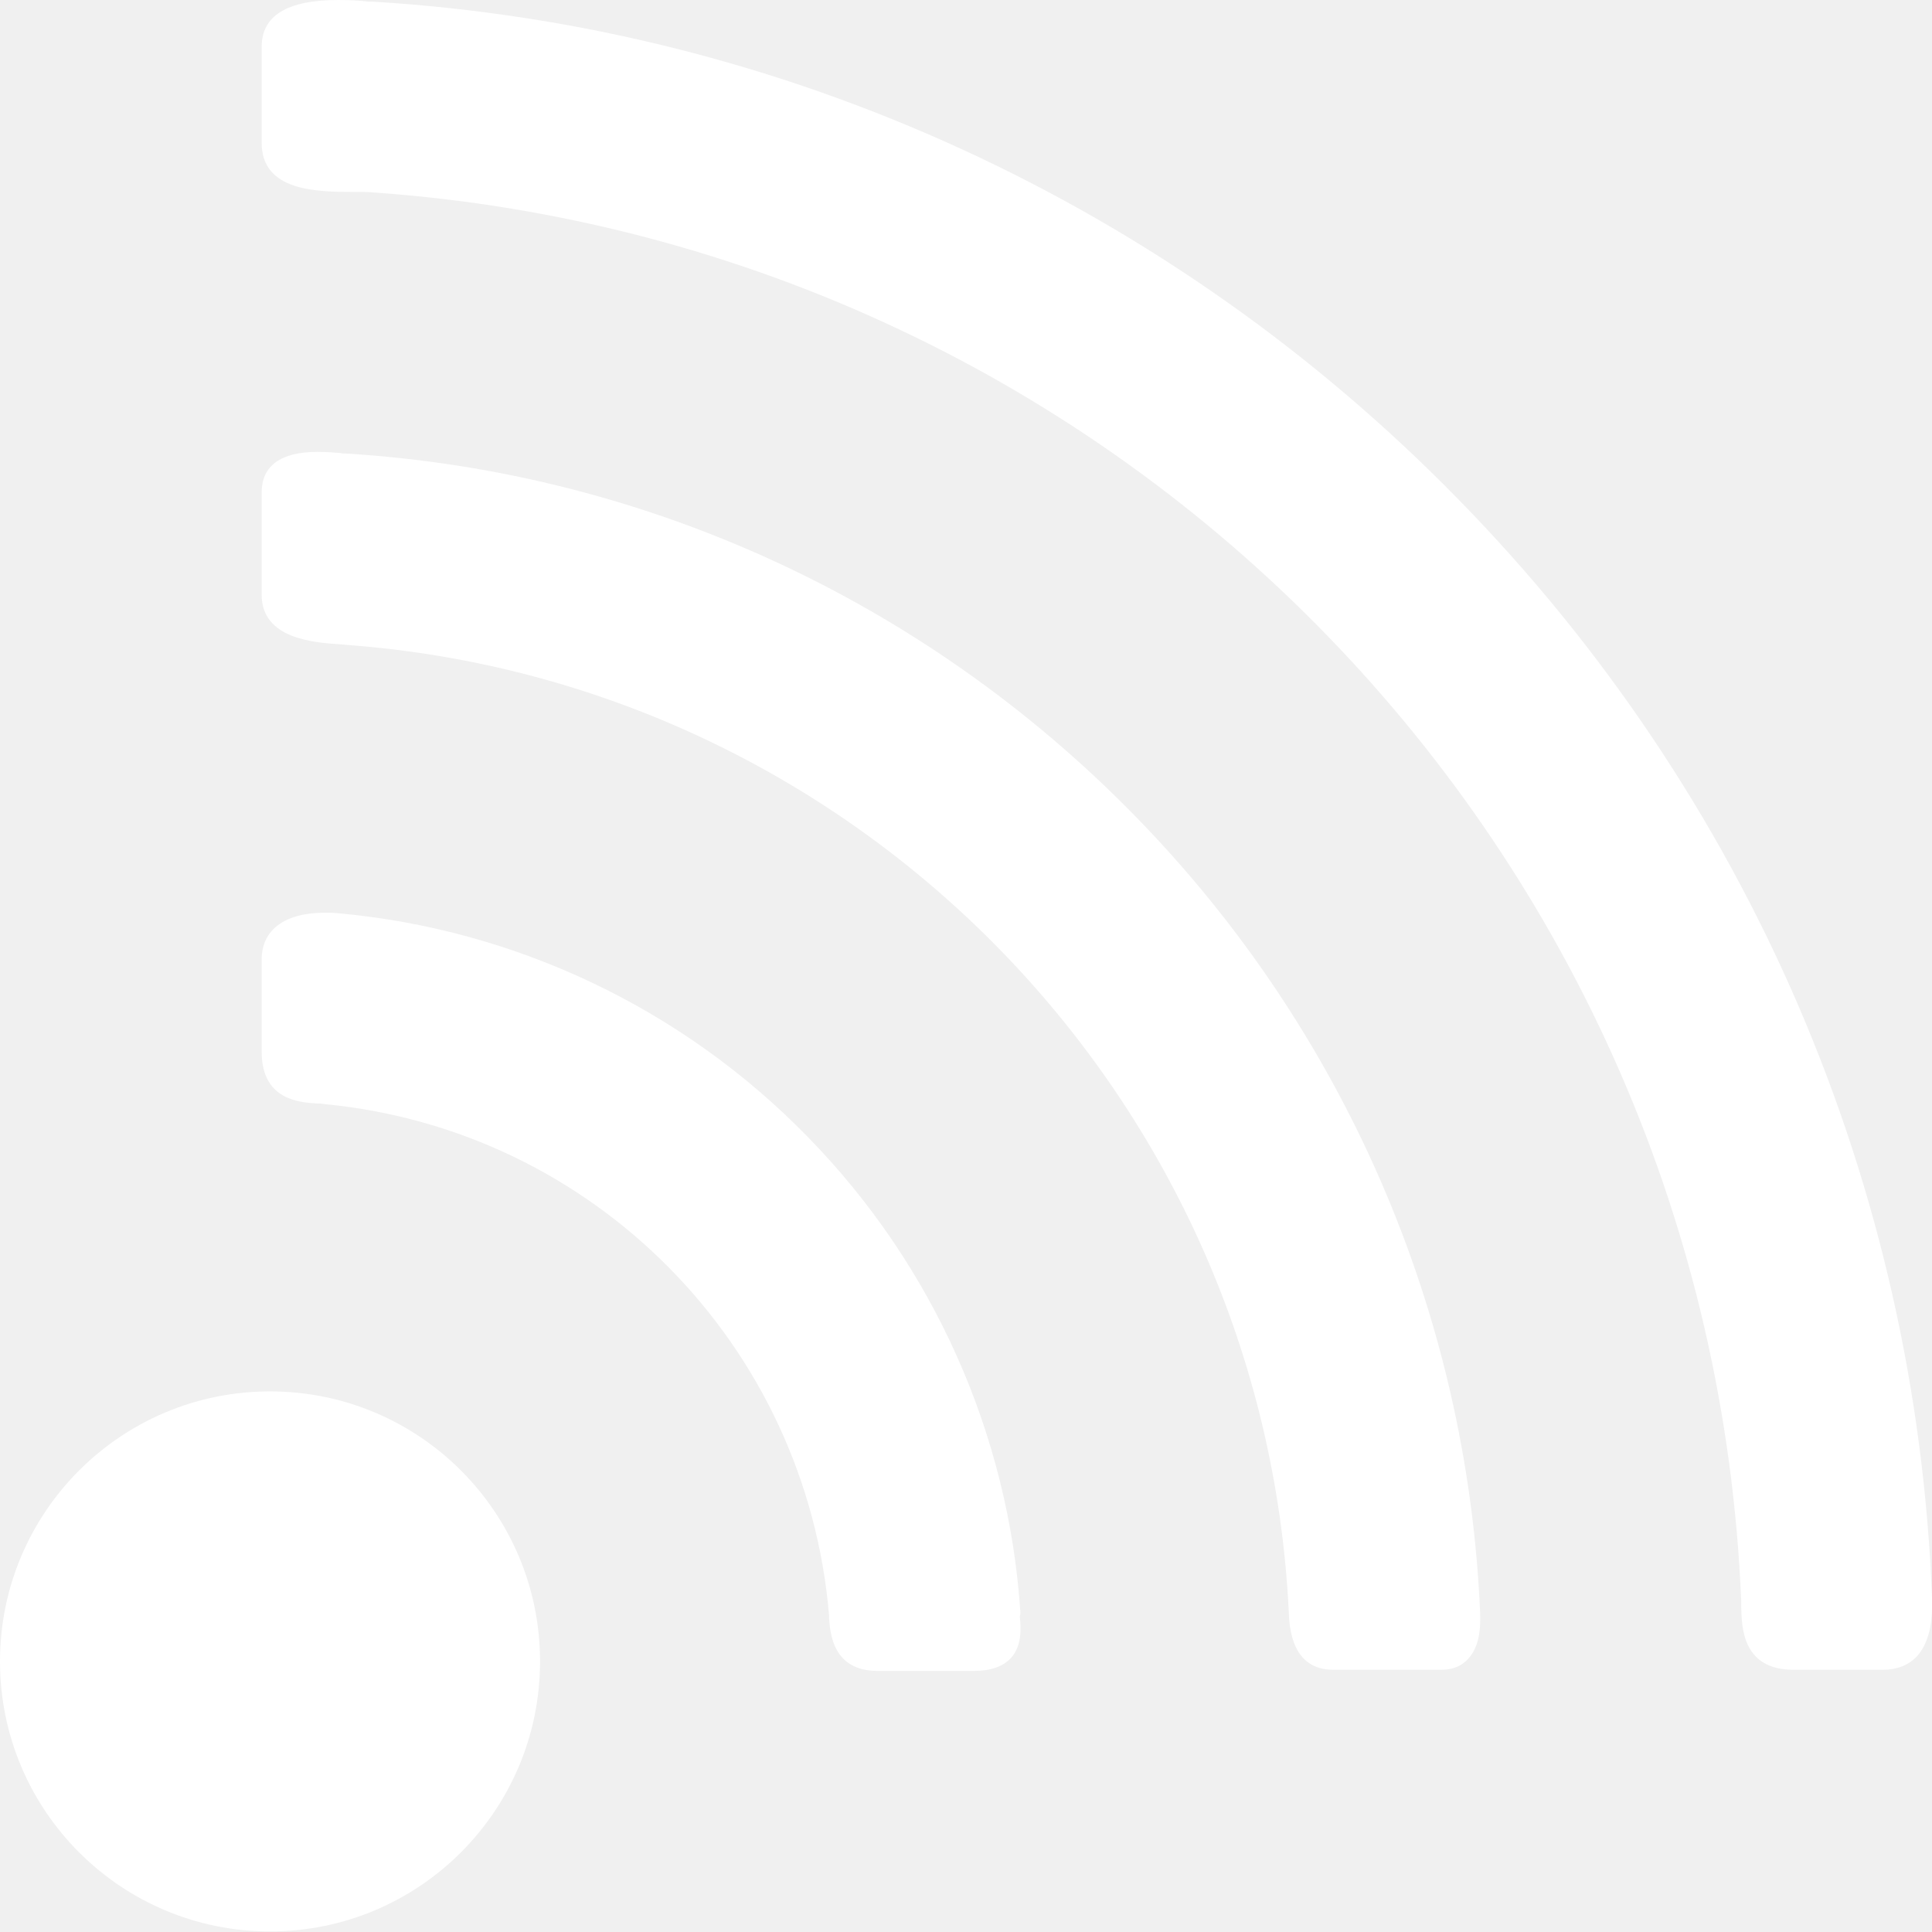
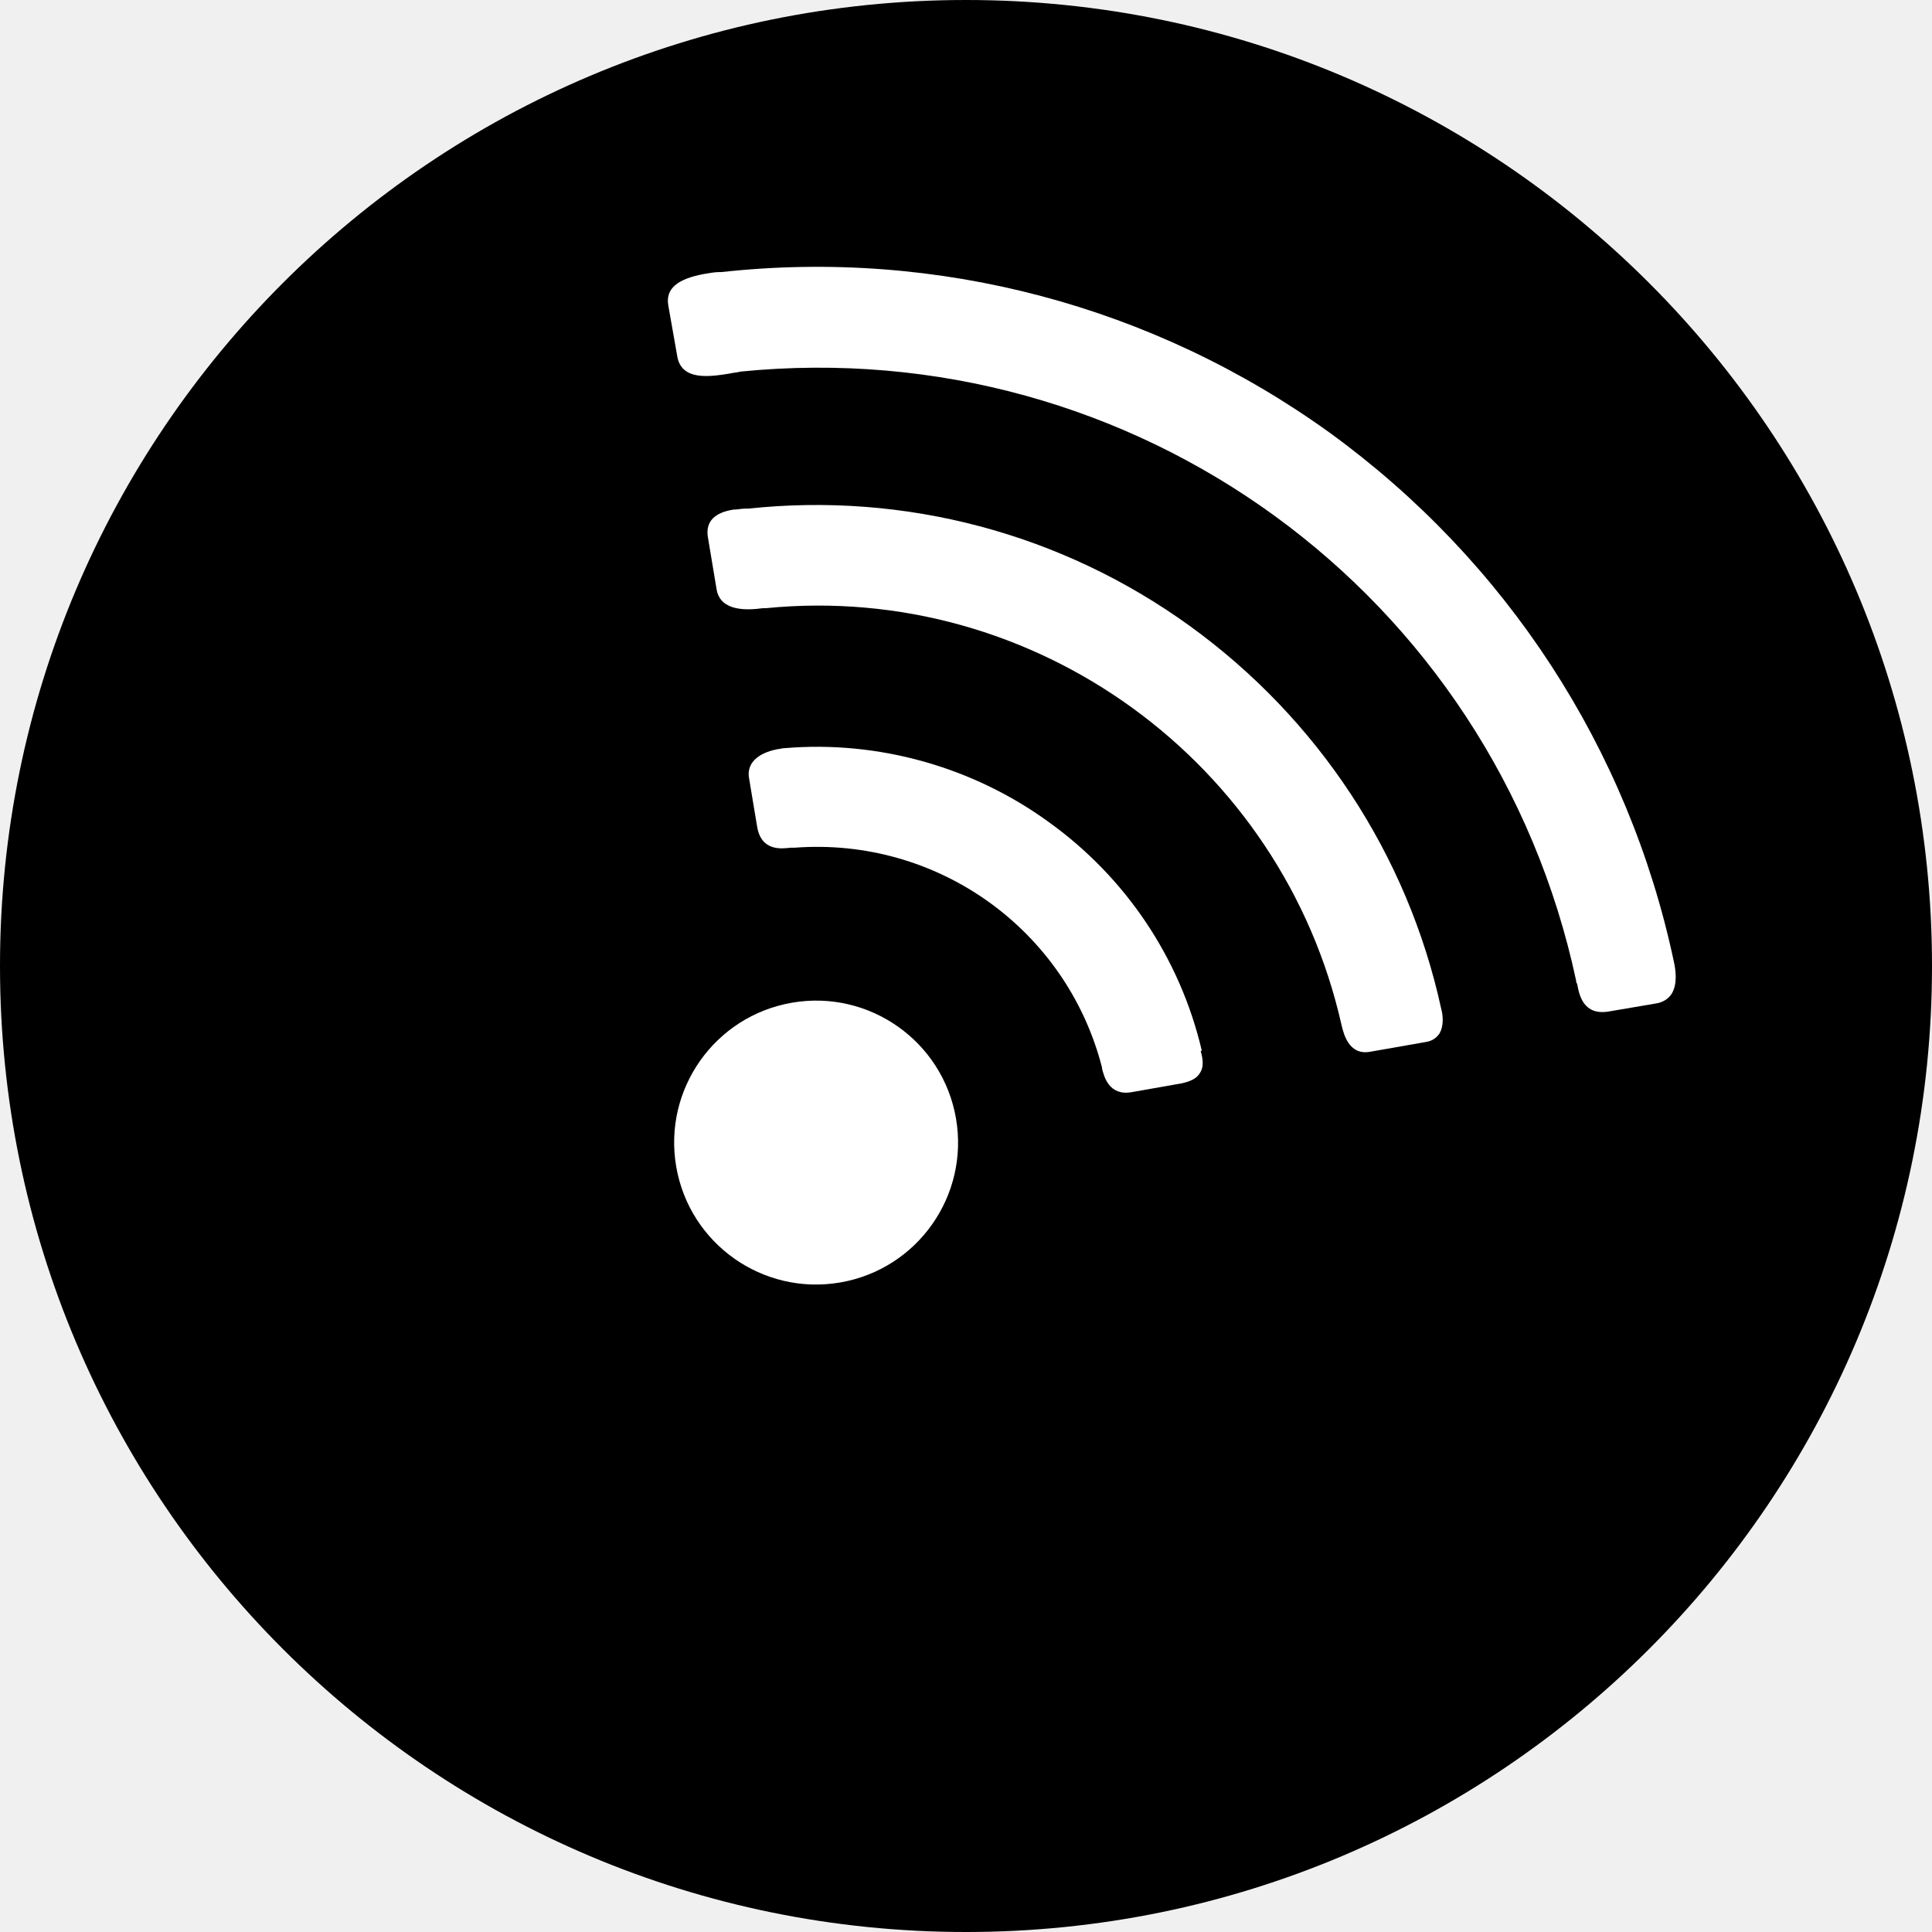
- <svg xmlns="http://www.w3.org/2000/svg" version="1.1" id="signal" x="0px" y="0px" width="346.3px" height="346.2px" viewBox="0 0 346.3 346.2" style="enable-background:new 0 0 346.3 346.2;" xml:space="preserve">
+ <svg xmlns="http://www.w3.org/2000/svg" version="1.1" id="signal" x="0px" y="0px" width="196px" height="196px" viewBox="0 0 196 196" style="enable-background:new 0 0 196 196;" xml:space="preserve">
  <style type="text/css">
	.st0{fill:#FFFFFF;}
</style>
-   <circle id="signal-circle" class="st0" cx="48.4" cy="297.8" r="48.4" />
-   <g id="signal-waves">
-     <path id="wave-3" class="st0" d="M182.9,289c-2.1-31.9-15.6-62.2-38.1-85.2c-22.4-23-52.3-37.2-84.1-40.1c-0.9-0.1-1.7-0.1-2.5-0.1   c-7.2,0-11.3,3.1-11.3,8.4v16.5c0,8.7,6.8,9.1,10,9.3c0.4,0,0.8,0,1.2,0.1c48.4,4.6,86.4,43.2,90.5,91.6l0,0.5   c0.2,2.8,0.7,9.5,8.7,9.5h17.3c3,0,5.2-0.8,6.6-2.3c2-2.2,1.8-5.3,1.6-7.4C182.9,289.4,182.9,289.2,182.9,289z" />
-     <path id="wave-2" class="st0" d="M203.3,146.1c-37.7-38.5-87.8-61.5-141.2-64.8c-0.4,0-0.7,0-1.1-0.1c-1.2-0.1-2.6-0.2-4.1-0.2   c-6.6,0-10,2.5-10,7.3v18.3c0,7.9,9.3,8.6,14.3,8.9l1,0.1c91.7,6.8,164.3,81.3,168.8,173.2c0.1,2.9,0.5,10.5,8,10.5h19.3   c2,0,3.6-0.6,4.8-1.9c2.2-2.3,2.3-5.9,2.2-8.4C263,235.4,241,184.6,203.3,146.1z" />
-     <path id="wave-1" class="st0" d="M346.3,286.4c-2.8-73.9-32.9-143.8-84.9-196.9C209.6,36.5,140.5,4.8,66.9,0.3l-0.8,0   C64.6,0.1,62.6,0,60.6,0c-9.1,0-13.7,2.8-13.7,8.4v17.2c0,8.7,9.9,8.8,16.5,8.8c1.3,0,2.6,0,3.6,0.1   C201.3,44,306.6,152.5,312.1,287c0,0.3,0,0.6,0,1c0.1,3.7,0.2,11.3,9.4,11.3h16c2.5,0,4.5-0.8,6-2.3   C346.2,294.1,346.4,289.6,346.3,286.4z" />
+   <circle id="signal-circle" cx="98" cy="98" r="98" />
+   <g id="signal-inner">
+     <path id="wave-3" class="st0" d="M121.9,106.5c-2.2-9.3-7.7-17.5-15.5-23.1c-7.7-5.6-17.3-8.3-26.8-7.5c-0.3,0-0.5,0.1-0.7,0.1   c-2.1,0.4-3.2,1.5-2.9,3l0.8,4.8c0.4,2.6,2.5,2.3,3.4,2.2c0.1,0,0.2,0,0.4,0c14.5-1.1,27.6,8.3,31.2,22.3l0,0.1   c0.2,0.8,0.7,2.8,3,2.4l5.1-0.9c0.9-0.2,1.5-0.5,1.8-1c0.5-0.7,0.3-1.6,0.1-2.3C121.9,106.7,121.9,106.6,121.9,106.5z" />
+     <path id="wave-2" class="st0" d="M120.7,63.5c-13-9.4-28.9-13.6-44.8-11.9c-0.1,0-0.2,0-0.3,0c-0.4,0-0.8,0.1-1.2,0.1   c-1.9,0.3-2.8,1.2-2.6,2.7l0.9,5.4c0.4,2.3,3.2,2.1,4.7,1.9l0.3,0C105,59,130.1,77.3,136.1,104c0.2,0.8,0.7,3.1,2.9,2.7l5.7-1   c0.6-0.1,1-0.4,1.3-0.8c0.5-0.8,0.4-1.9,0.2-2.6C142.8,86.7,133.7,72.9,120.7,63.5z" />
+     <path id="wave-1" class="st0" d="M169.8,97.5c-4.6-21.6-17-40.6-34.9-53.6C117,31,95.1,25.2,73.2,27.6l-0.2,0c-0.5,0-1,0.1-1.6,0.2   c-2.7,0.5-3.9,1.5-3.6,3.2l0.9,5.1c0.4,2.6,3.4,2.1,5.3,1.8c0.4-0.1,0.8-0.1,1.1-0.2c40-4,76.4,22.5,84.8,61.8c0,0.1,0,0.2,0.1,0.3   c0.2,1.1,0.6,3.3,3.3,2.8l4.7-0.8c0.7-0.1,1.3-0.5,1.6-1C170.2,99.8,170,98.4,169.8,97.5z" />
+     <ellipse id="signal-inner-circle" transform="matrix(0.9855 -0.1699 0.1699 0.9855 -18.4969 15.7622)" class="st0" cx="82.8" cy="115.9" rx="14.4" ry="14.4" />
  </g>
</svg>
